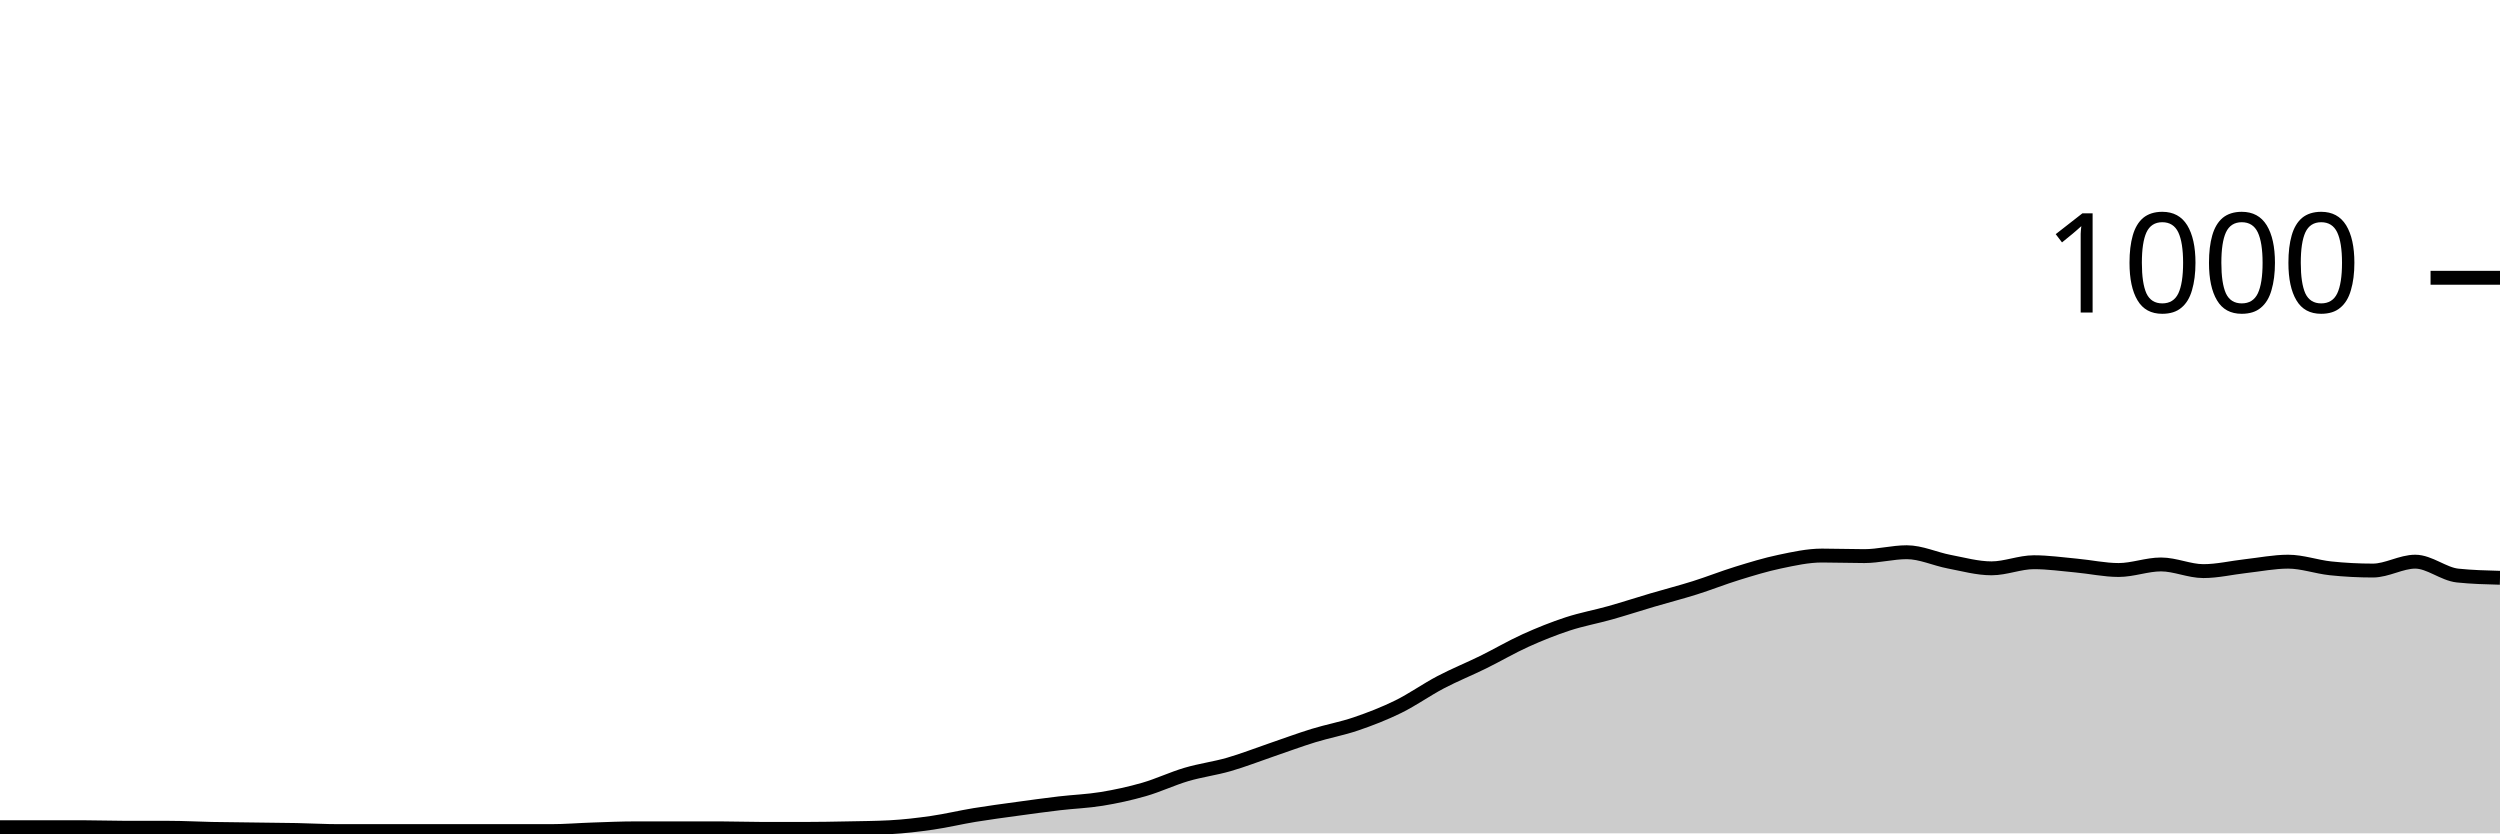
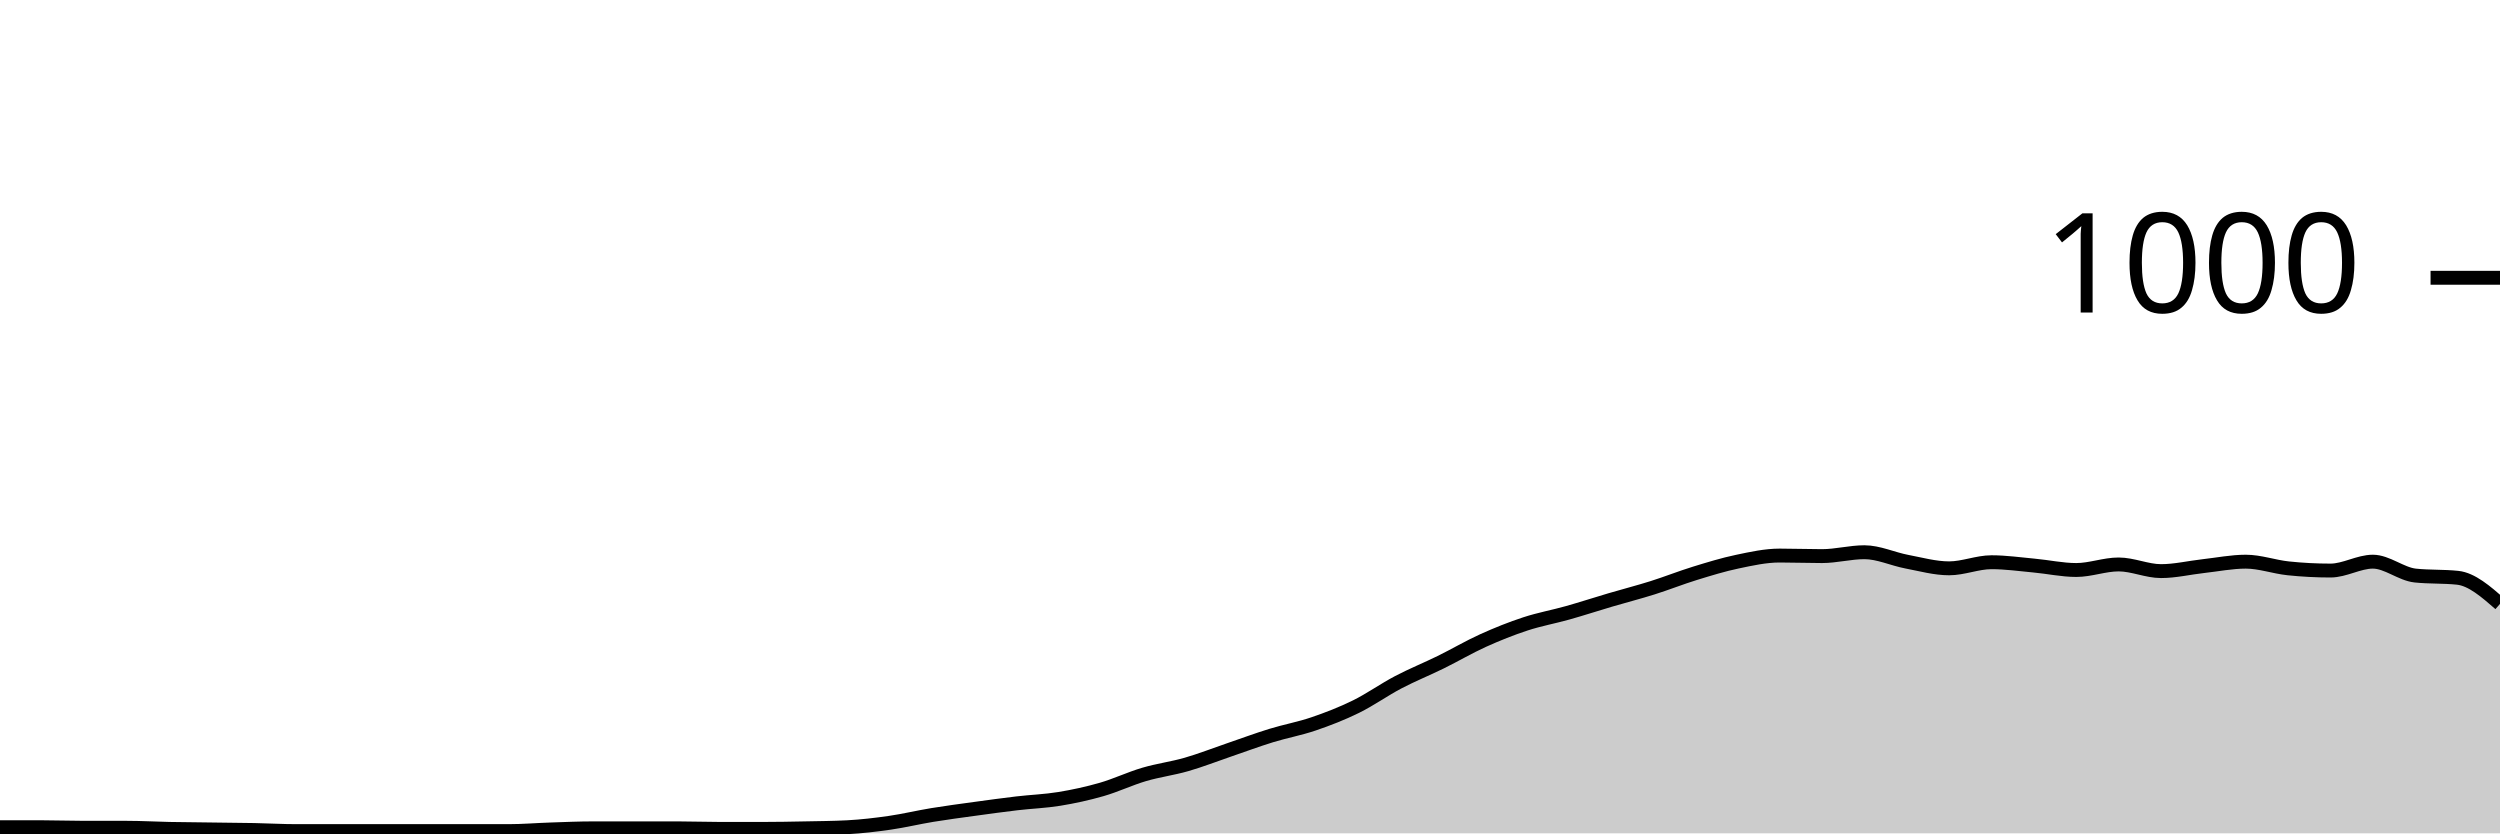
<svg xmlns="http://www.w3.org/2000/svg" viewBox="0 0 180 60">
  <g transform="translate(0,20)">
-     <path class="area" fill="rgba(0, 0, 0, 0.2)" d="M0,39.56C1.017,39.56,2.034,39.56,3.051,39.56C4.068,39.56,5.085,39.56,6.102,39.56C7.119,39.56,8.136,39.6,9.153,39.6C10.169,39.6,11.186,39.6,12.203,39.6C13.22,39.6,14.237,39.66,15.254,39.68C16.271,39.7,17.288,39.707,18.305,39.72C19.322,39.733,20.339,39.74,21.356,39.76C22.373,39.78,23.39,39.84,24.407,39.84C25.424,39.84,26.441,39.84,27.458,39.84C28.475,39.84,29.492,39.84,30.508,39.84C31.525,39.84,32.542,39.84,33.559,39.84C34.576,39.84,35.593,39.84,36.61,39.84C37.627,39.84,38.644,39.84,39.661,39.84C40.678,39.84,41.695,39.753,42.712,39.72C43.729,39.687,44.746,39.64,45.763,39.64C46.78,39.64,47.797,39.64,48.814,39.64C49.831,39.64,50.847,39.64,51.864,39.64C52.881,39.64,53.898,39.68,54.915,39.68C55.932,39.68,56.949,39.68,57.966,39.68C58.983,39.68,60,39.66,61.017,39.64C62.034,39.62,63.051,39.613,64.068,39.56C65.085,39.507,66.102,39.387,67.119,39.24C68.136,39.093,69.153,38.847,70.169,38.68C71.186,38.513,72.203,38.38,73.22,38.24C74.237,38.1,75.254,37.96,76.271,37.84C77.288,37.72,78.305,37.687,79.322,37.52C80.339,37.353,81.356,37.133,82.373,36.84C83.39,36.547,84.407,36.06,85.424,35.76C86.441,35.46,87.458,35.333,88.475,35.04C89.492,34.747,90.508,34.347,91.525,34C92.542,33.653,93.559,33.273,94.576,32.96C95.593,32.647,96.61,32.467,97.627,32.12C98.644,31.773,99.661,31.38,100.678,30.88C101.695,30.38,102.712,29.653,103.729,29.12C104.746,28.587,105.763,28.18,106.78,27.68C107.797,27.18,108.814,26.58,109.831,26.12C110.847,25.66,111.864,25.253,112.881,24.92C113.898,24.587,114.915,24.407,115.932,24.12C116.949,23.833,117.966,23.5,118.983,23.2C120,22.9,121.017,22.64,122.034,22.32C123.051,22,124.068,21.593,125.085,21.28C126.102,20.967,127.119,20.653,128.136,20.44C129.153,20.227,130.169,20,131.186,20C132.203,20,133.22,20.04,134.237,20.04C135.254,20.04,136.271,19.76,137.288,19.76C138.305,19.76,139.322,20.247,140.339,20.44C141.356,20.633,142.373,20.92,143.39,20.92C144.407,20.92,145.424,20.48,146.441,20.48C147.458,20.48,148.475,20.627,149.492,20.72C150.508,20.813,151.525,21.04,152.542,21.04C153.559,21.04,154.576,20.64,155.593,20.64C156.61,20.64,157.627,21.12,158.644,21.12C159.661,21.12,160.678,20.873,161.695,20.76C162.712,20.647,163.729,20.44,164.746,20.44C165.763,20.44,166.78,20.813,167.797,20.92C168.814,21.027,169.831,21.08,170.847,21.08C171.864,21.08,172.881,20.44,173.898,20.44C174.915,20.44,175.932,21.333,176.949,21.44C177.966,21.547,178.983,21.573,180,21.6L180,40C178.983,40,177.966,40,176.949,40C175.932,40,174.915,40,173.898,40C172.881,40,171.864,40,170.847,40C169.831,40,168.814,40,167.797,40C166.78,40,165.763,40,164.746,40C163.729,40,162.712,40,161.695,40C160.678,40,159.661,40,158.644,40C157.627,40,156.61,40,155.593,40C154.576,40,153.559,40,152.542,40C151.525,40,150.508,40,149.492,40C148.475,40,147.458,40,146.441,40C145.424,40,144.407,40,143.39,40C142.373,40,141.356,40,140.339,40C139.322,40,138.305,40,137.288,40C136.271,40,135.254,40,134.237,40C133.22,40,132.203,40,131.186,40C130.169,40,129.153,40,128.136,40C127.119,40,126.102,40,125.085,40C124.068,40,123.051,40,122.034,40C121.017,40,120,40,118.983,40C117.966,40,116.949,40,115.932,40C114.915,40,113.898,40,112.881,40C111.864,40,110.847,40,109.831,40C108.814,40,107.797,40,106.78,40C105.763,40,104.746,40,103.729,40C102.712,40,101.695,40,100.678,40C99.661,40,98.644,40,97.627,40C96.61,40,95.593,40,94.576,40C93.559,40,92.542,40,91.525,40C90.508,40,89.492,40,88.475,40C87.458,40,86.441,40,85.424,40C84.407,40,83.39,40,82.373,40C81.356,40,80.339,40,79.322,40C78.305,40,77.288,40,76.271,40C75.254,40,74.237,40,73.22,40C72.203,40,71.186,40,70.169,40C69.153,40,68.136,40,67.119,40C66.102,40,65.085,40,64.068,40C63.051,40,62.034,40,61.017,40C60,40,58.983,40,57.966,40C56.949,40,55.932,40,54.915,40C53.898,40,52.881,40,51.864,40C50.847,40,49.831,40,48.814,40C47.797,40,46.78,40,45.763,40C44.746,40,43.729,40,42.712,40C41.695,40,40.678,40,39.661,40C38.644,40,37.627,40,36.61,40C35.593,40,34.576,40,33.559,40C32.542,40,31.525,40,30.508,40C29.492,40,28.475,40,27.458,40C26.441,40,25.424,40,24.407,40C23.39,40,22.373,40,21.356,40C20.339,40,19.322,40,18.305,40C17.288,40,16.271,40,15.254,40C14.237,40,13.22,40,12.203,40C11.186,40,10.169,40,9.153,40C8.136,40,7.119,40,6.102,40C5.085,40,4.068,40,3.051,40C2.034,40,1.017,40,0,40Z" />
-     <path class="line" stroke="black" fill="none" d="M0,39.56C1.017,39.56,2.034,39.56,3.051,39.56C4.068,39.56,5.085,39.56,6.102,39.56C7.119,39.56,8.136,39.6,9.153,39.6C10.169,39.6,11.186,39.6,12.203,39.6C13.22,39.6,14.237,39.66,15.254,39.68C16.271,39.7,17.288,39.707,18.305,39.72C19.322,39.733,20.339,39.74,21.356,39.76C22.373,39.78,23.39,39.84,24.407,39.84C25.424,39.84,26.441,39.84,27.458,39.84C28.475,39.84,29.492,39.84,30.508,39.84C31.525,39.84,32.542,39.84,33.559,39.84C34.576,39.84,35.593,39.84,36.61,39.84C37.627,39.84,38.644,39.84,39.661,39.84C40.678,39.84,41.695,39.753,42.712,39.72C43.729,39.687,44.746,39.64,45.763,39.64C46.78,39.64,47.797,39.64,48.814,39.64C49.831,39.64,50.847,39.64,51.864,39.64C52.881,39.64,53.898,39.68,54.915,39.68C55.932,39.68,56.949,39.68,57.966,39.68C58.983,39.68,60,39.66,61.017,39.64C62.034,39.62,63.051,39.613,64.068,39.56C65.085,39.507,66.102,39.387,67.119,39.24C68.136,39.093,69.153,38.847,70.169,38.68C71.186,38.513,72.203,38.38,73.22,38.24C74.237,38.1,75.254,37.96,76.271,37.84C77.288,37.72,78.305,37.687,79.322,37.52C80.339,37.353,81.356,37.133,82.373,36.84C83.39,36.547,84.407,36.06,85.424,35.76C86.441,35.46,87.458,35.333,88.475,35.04C89.492,34.747,90.508,34.347,91.525,34C92.542,33.653,93.559,33.273,94.576,32.96C95.593,32.647,96.61,32.467,97.627,32.12C98.644,31.773,99.661,31.38,100.678,30.88C101.695,30.38,102.712,29.653,103.729,29.12C104.746,28.587,105.763,28.18,106.78,27.68C107.797,27.18,108.814,26.58,109.831,26.12C110.847,25.66,111.864,25.253,112.881,24.92C113.898,24.587,114.915,24.407,115.932,24.12C116.949,23.833,117.966,23.5,118.983,23.2C120,22.9,121.017,22.64,122.034,22.32C123.051,22,124.068,21.593,125.085,21.28C126.102,20.967,127.119,20.653,128.136,20.44C129.153,20.227,130.169,20,131.186,20C132.203,20,133.22,20.04,134.237,20.04C135.254,20.04,136.271,19.76,137.288,19.76C138.305,19.76,139.322,20.247,140.339,20.44C141.356,20.633,142.373,20.92,143.39,20.92C144.407,20.92,145.424,20.48,146.441,20.48C147.458,20.48,148.475,20.627,149.492,20.72C150.508,20.813,151.525,21.04,152.542,21.04C153.559,21.04,154.576,20.64,155.593,20.64C156.61,20.64,157.627,21.12,158.644,21.12C159.661,21.12,160.678,20.873,161.695,20.76C162.712,20.647,163.729,20.44,164.746,20.44C165.763,20.44,166.78,20.813,167.797,20.92C168.814,21.027,169.831,21.08,170.847,21.08C171.864,21.08,172.881,20.44,173.898,20.44C174.915,20.44,175.932,21.333,176.949,21.44C177.966,21.547,178.983,21.573,180,21.6" />
+     <path class="area" fill="rgba(0, 0, 0, 0.2)" d="M0,39.56C1.017,39.56,2.034,39.56,3.051,39.56C4.068,39.56,5.085,39.6,6.102,39.6C7.119,39.6,8.136,39.6,9.153,39.6C10.169,39.6,11.186,39.66,12.203,39.68C13.22,39.7,14.237,39.707,15.254,39.72C16.271,39.733,17.288,39.74,18.305,39.76C19.322,39.78,20.339,39.84,21.356,39.84C22.373,39.84,23.39,39.84,24.407,39.84C25.424,39.84,26.441,39.84,27.458,39.84C28.475,39.84,29.492,39.84,30.508,39.84C31.525,39.84,32.542,39.84,33.559,39.84C34.576,39.84,35.593,39.84,36.61,39.84C37.627,39.84,38.644,39.753,39.661,39.72C40.678,39.687,41.695,39.64,42.712,39.64C43.729,39.64,44.746,39.64,45.763,39.64C46.78,39.64,47.797,39.64,48.814,39.64C49.831,39.64,50.847,39.68,51.864,39.68C52.881,39.68,53.898,39.68,54.915,39.68C55.932,39.68,56.949,39.66,57.966,39.64C58.983,39.62,60,39.613,61.017,39.56C62.034,39.507,63.051,39.387,64.068,39.24C65.085,39.093,66.102,38.847,67.119,38.68C68.136,38.513,69.153,38.38,70.169,38.24C71.186,38.1,72.203,37.96,73.22,37.84C74.237,37.72,75.254,37.687,76.271,37.52C77.288,37.353,78.305,37.133,79.322,36.84C80.339,36.547,81.356,36.06,82.373,35.76C83.39,35.46,84.407,35.333,85.424,35.04C86.441,34.747,87.458,34.347,88.475,34C89.492,33.653,90.508,33.273,91.525,32.96C92.542,32.647,93.559,32.467,94.576,32.12C95.593,31.773,96.61,31.38,97.627,30.88C98.644,30.38,99.661,29.653,100.678,29.12C101.695,28.587,102.712,28.18,103.729,27.68C104.746,27.18,105.763,26.58,106.78,26.12C107.797,25.66,108.814,25.253,109.831,24.92C110.847,24.587,111.864,24.407,112.881,24.12C113.898,23.833,114.915,23.5,115.932,23.2C116.949,22.9,117.966,22.64,118.983,22.32C120,22,121.017,21.593,122.034,21.28C123.051,20.967,124.068,20.653,125.085,20.44C126.102,20.227,127.119,20,128.136,20C129.153,20,130.169,20.04,131.186,20.04C132.203,20.04,133.22,19.76,134.237,19.76C135.254,19.76,136.271,20.247,137.288,20.44C138.305,20.633,139.322,20.92,140.339,20.92C141.356,20.92,142.373,20.48,143.39,20.48C144.407,20.48,145.424,20.627,146.441,20.72C147.458,20.813,148.475,21.04,149.492,21.04C150.508,21.04,151.525,20.64,152.542,20.64C153.559,20.64,154.576,21.12,155.593,21.12C156.61,21.12,157.627,20.873,158.644,20.76C159.661,20.647,160.678,20.44,161.695,20.44C162.712,20.44,163.729,20.813,164.746,20.92C165.763,21.027,166.78,21.08,167.797,21.08C168.814,21.08,169.831,20.44,170.847,20.44C171.864,20.44,172.881,21.333,173.898,21.44C174.915,21.547,175.932,21.493,176.949,21.6C177.966,21.707,178.983,22.593,180,23.48L180,40C178.983,40,177.966,40,176.949,40C175.932,40,174.915,40,173.898,40C172.881,40,171.864,40,170.847,40C169.831,40,168.814,40,167.797,40C166.78,40,165.763,40,164.746,40C163.729,40,162.712,40,161.695,40C160.678,40,159.661,40,158.644,40C157.627,40,156.61,40,155.593,40C154.576,40,153.559,40,152.542,40C151.525,40,150.508,40,149.492,40C148.475,40,147.458,40,146.441,40C145.424,40,144.407,40,143.39,40C142.373,40,141.356,40,140.339,40C139.322,40,138.305,40,137.288,40C136.271,40,135.254,40,134.237,40C133.22,40,132.203,40,131.186,40C130.169,40,129.153,40,128.136,40C127.119,40,126.102,40,125.085,40C124.068,40,123.051,40,122.034,40C121.017,40,120,40,118.983,40C117.966,40,116.949,40,115.932,40C114.915,40,113.898,40,112.881,40C111.864,40,110.847,40,109.831,40C108.814,40,107.797,40,106.78,40C105.763,40,104.746,40,103.729,40C102.712,40,101.695,40,100.678,40C99.661,40,98.644,40,97.627,40C96.61,40,95.593,40,94.576,40C93.559,40,92.542,40,91.525,40C90.508,40,89.492,40,88.475,40C87.458,40,86.441,40,85.424,40C84.407,40,83.39,40,82.373,40C81.356,40,80.339,40,79.322,40C78.305,40,77.288,40,76.271,40C75.254,40,74.237,40,73.22,40C72.203,40,71.186,40,70.169,40C69.153,40,68.136,40,67.119,40C66.102,40,65.085,40,64.068,40C63.051,40,62.034,40,61.017,40C60,40,58.983,40,57.966,40C56.949,40,55.932,40,54.915,40C53.898,40,52.881,40,51.864,40C50.847,40,49.831,40,48.814,40C47.797,40,46.78,40,45.763,40C44.746,40,43.729,40,42.712,40C41.695,40,40.678,40,39.661,40C38.644,40,37.627,40,36.61,40C35.593,40,34.576,40,33.559,40C32.542,40,31.525,40,30.508,40C29.492,40,28.475,40,27.458,40C26.441,40,25.424,40,24.407,40C23.39,40,22.373,40,21.356,40C20.339,40,19.322,40,18.305,40C17.288,40,16.271,40,15.254,40C14.237,40,13.22,40,12.203,40C11.186,40,10.169,40,9.153,40C8.136,40,7.119,40,6.102,40C5.085,40,4.068,40,3.051,40C2.034,40,1.017,40,0,40Z" />
+     <path class="line" stroke="black" fill="none" d="M0,39.56C1.017,39.56,2.034,39.56,3.051,39.56C4.068,39.56,5.085,39.6,6.102,39.6C7.119,39.6,8.136,39.6,9.153,39.6C10.169,39.6,11.186,39.66,12.203,39.68C13.22,39.7,14.237,39.707,15.254,39.72C16.271,39.733,17.288,39.74,18.305,39.76C19.322,39.78,20.339,39.84,21.356,39.84C22.373,39.84,23.39,39.84,24.407,39.84C25.424,39.84,26.441,39.84,27.458,39.84C28.475,39.84,29.492,39.84,30.508,39.84C31.525,39.84,32.542,39.84,33.559,39.84C34.576,39.84,35.593,39.84,36.61,39.84C37.627,39.84,38.644,39.753,39.661,39.72C40.678,39.687,41.695,39.64,42.712,39.64C43.729,39.64,44.746,39.64,45.763,39.64C46.78,39.64,47.797,39.64,48.814,39.64C49.831,39.64,50.847,39.68,51.864,39.68C52.881,39.68,53.898,39.68,54.915,39.68C55.932,39.68,56.949,39.66,57.966,39.64C58.983,39.62,60,39.613,61.017,39.56C62.034,39.507,63.051,39.387,64.068,39.24C65.085,39.093,66.102,38.847,67.119,38.68C68.136,38.513,69.153,38.38,70.169,38.24C71.186,38.1,72.203,37.96,73.22,37.84C74.237,37.72,75.254,37.687,76.271,37.52C77.288,37.353,78.305,37.133,79.322,36.84C80.339,36.547,81.356,36.06,82.373,35.76C83.39,35.46,84.407,35.333,85.424,35.04C86.441,34.747,87.458,34.347,88.475,34C89.492,33.653,90.508,33.273,91.525,32.96C92.542,32.647,93.559,32.467,94.576,32.12C95.593,31.773,96.61,31.38,97.627,30.88C98.644,30.38,99.661,29.653,100.678,29.12C101.695,28.587,102.712,28.18,103.729,27.68C104.746,27.18,105.763,26.58,106.78,26.12C107.797,25.66,108.814,25.253,109.831,24.92C110.847,24.587,111.864,24.407,112.881,24.12C113.898,23.833,114.915,23.5,115.932,23.2C116.949,22.9,117.966,22.64,118.983,22.32C120,22,121.017,21.593,122.034,21.28C123.051,20.967,124.068,20.653,125.085,20.44C126.102,20.227,127.119,20,128.136,20C129.153,20,130.169,20.04,131.186,20.04C132.203,20.04,133.22,19.76,134.237,19.76C135.254,19.76,136.271,20.247,137.288,20.44C138.305,20.633,139.322,20.92,140.339,20.92C141.356,20.92,142.373,20.48,143.39,20.48C144.407,20.48,145.424,20.627,146.441,20.72C147.458,20.813,148.475,21.04,149.492,21.04C150.508,21.04,151.525,20.64,152.542,20.64C153.559,20.64,154.576,21.12,155.593,21.12C156.61,21.12,157.627,20.873,158.644,20.76C159.661,20.647,160.678,20.44,161.695,20.44C162.712,20.44,163.729,20.813,164.746,20.92C165.763,21.027,166.78,21.08,167.797,21.08C168.814,21.08,169.831,20.44,170.847,20.44C171.864,20.44,172.881,21.333,173.898,21.44C174.915,21.547,175.932,21.493,176.949,21.6C177.966,21.707,178.983,22.593,180,23.48" />
    <path class="axis-ceiling" stroke-width="1" stroke="black" fill="none" d="M175,0L180,0" />
    <text class="axis-ceiling-label" font-family="sans-serif" text-anchor="end" font-size="10px" x="170" y="2.5">1000</text>
  </g>
</svg>
